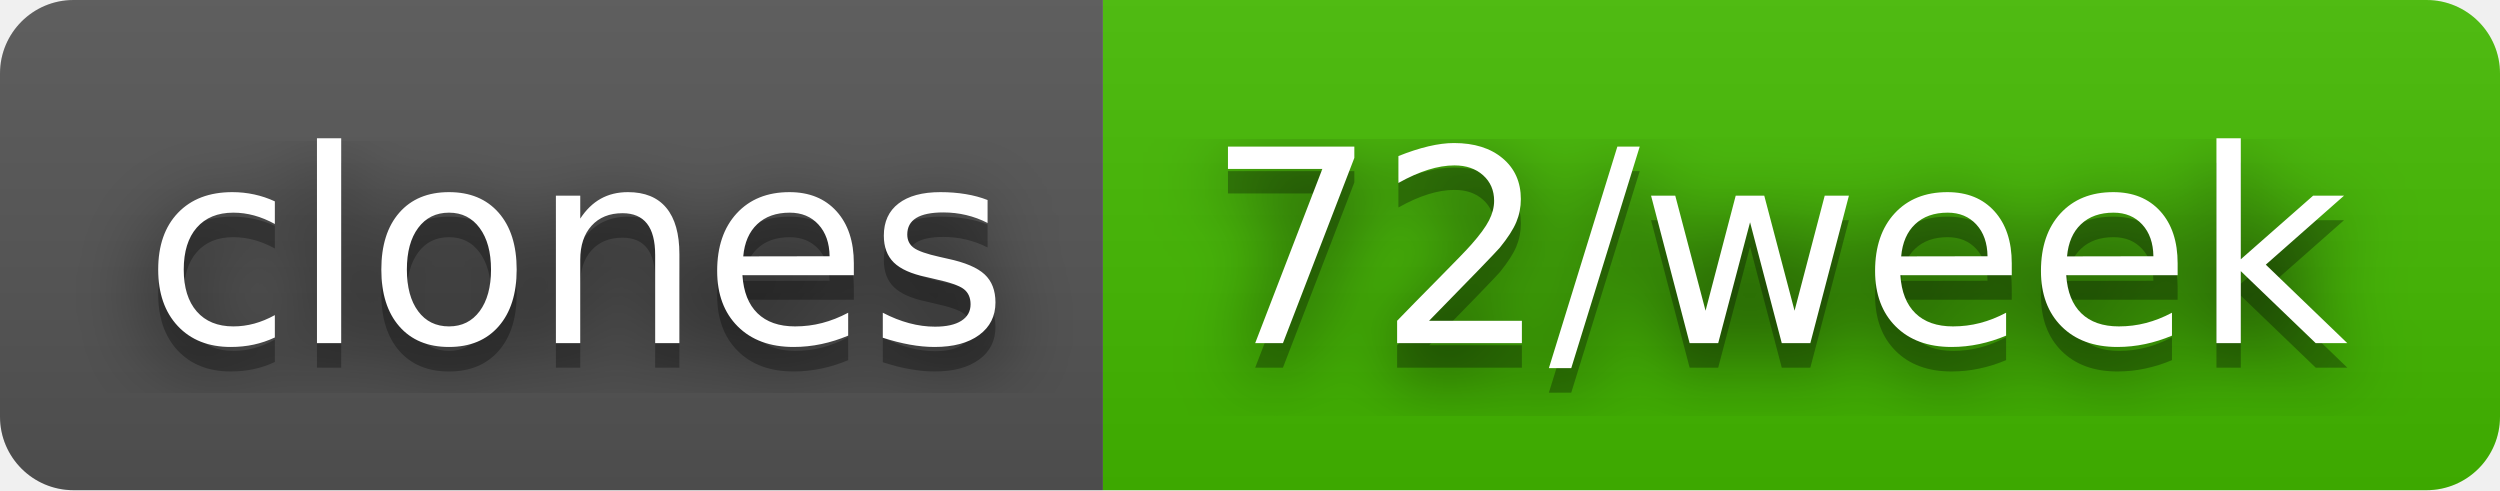
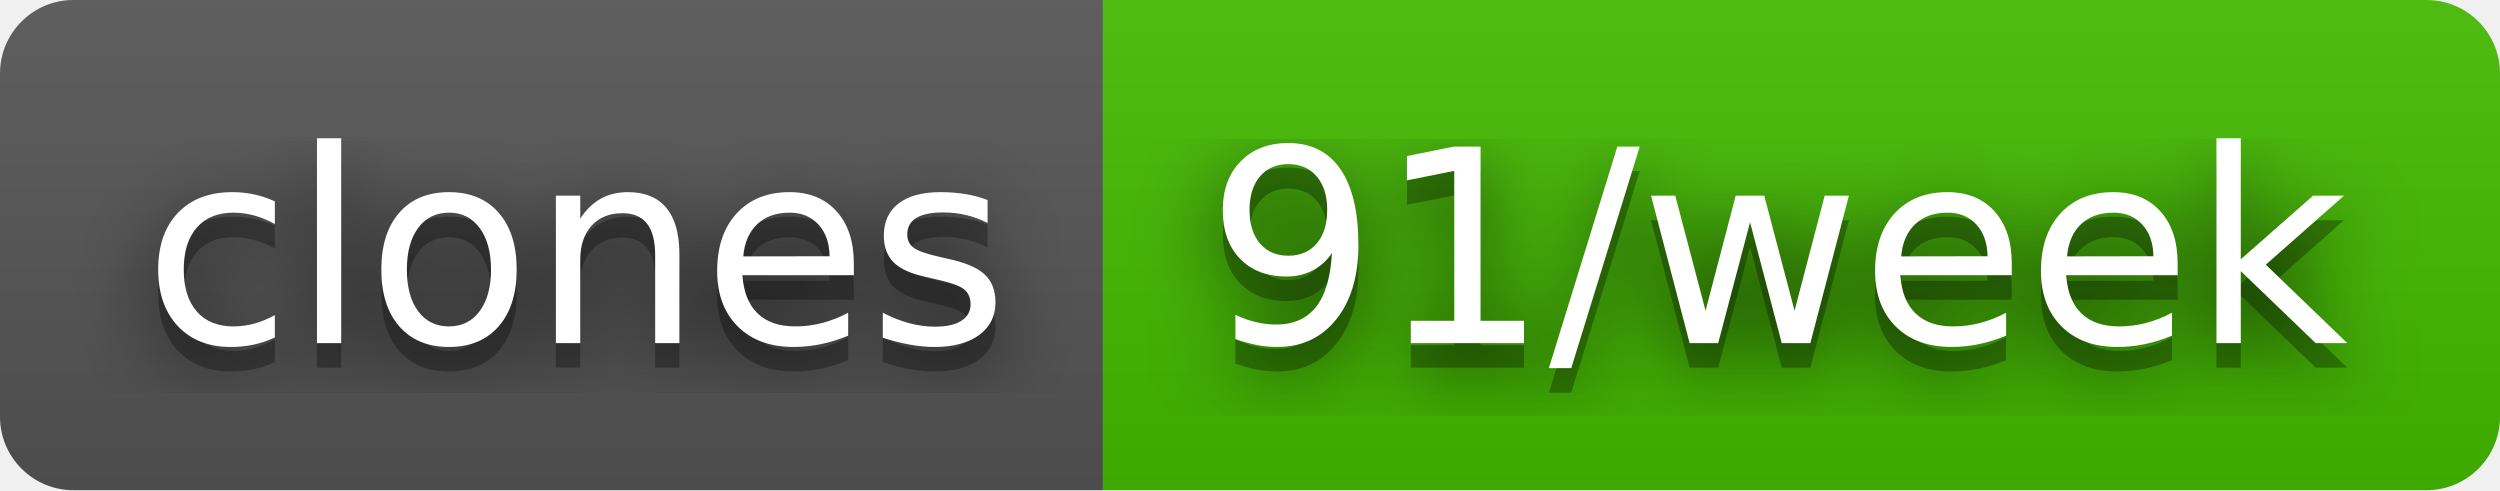
- <svg xmlns="http://www.w3.org/2000/svg" width="102" height="20" role="img" aria-label="clones: 72/week">
+ <svg xmlns="http://www.w3.org/2000/svg" width="102" height="20" role="img" aria-label="clones: 91/week">
  <filter id="blur">
    <feGaussianBlur stdDeviation="16" />
  </filter>
  <linearGradient id="s" x2="0" y2="100%">
    <stop offset="0" stop-color="#bbb" stop-opacity=".1" />
    <stop offset="1" stop-opacity=".1" />
  </linearGradient>
  <clipPath id="r">
    <rect width="102" height="20" rx="3" />
  </clipPath>
  <g clip-path="url(#r)">
    <rect width="45" height="20" fill="#555" />
    <rect x="45" width="57" height="20" fill="#4b0" />
    <rect width="102" height="20" fill="url(#s)" />
  </g>
  <g fill="#fff" text-anchor="middle" font-family="Verdana,Geneva,DejaVu Sans,sans-serif" text-rendering="geometricPrecision" font-size="110">
    <g transform="scale(.1)">
      <g aria-hidden="true" fill="#010101">
        <text x="235" y="150" fill-opacity=".8" filter="url(#blur)" textLength="350">clones</text>
        <text x="235" y="150" fill-opacity=".3" textLength="350">clones</text>
      </g>
      <text x="235" y="140" textLength="350">clones</text>
    </g>
    <g transform="scale(.1)">
      <g aria-hidden="true" fill="#010101">
-         <text x="725" y="150" fill-opacity=".8" filter="url(#blur)" textLength="470">72/week</text>
-         <text x="725" y="150" fill-opacity=".3" textLength="470">72/week</text>
+         <text x="725" y="150" fill-opacity=".8" filter="url(#blur)" textLength="470">91/week</text>
+         <text x="725" y="150" fill-opacity=".3" textLength="470">91/week</text>
      </g>
-       <text x="725" y="140" textLength="470">72/week</text>
+       <text x="725" y="140" textLength="470">91/week</text>
    </g>
  </g>
</svg>
